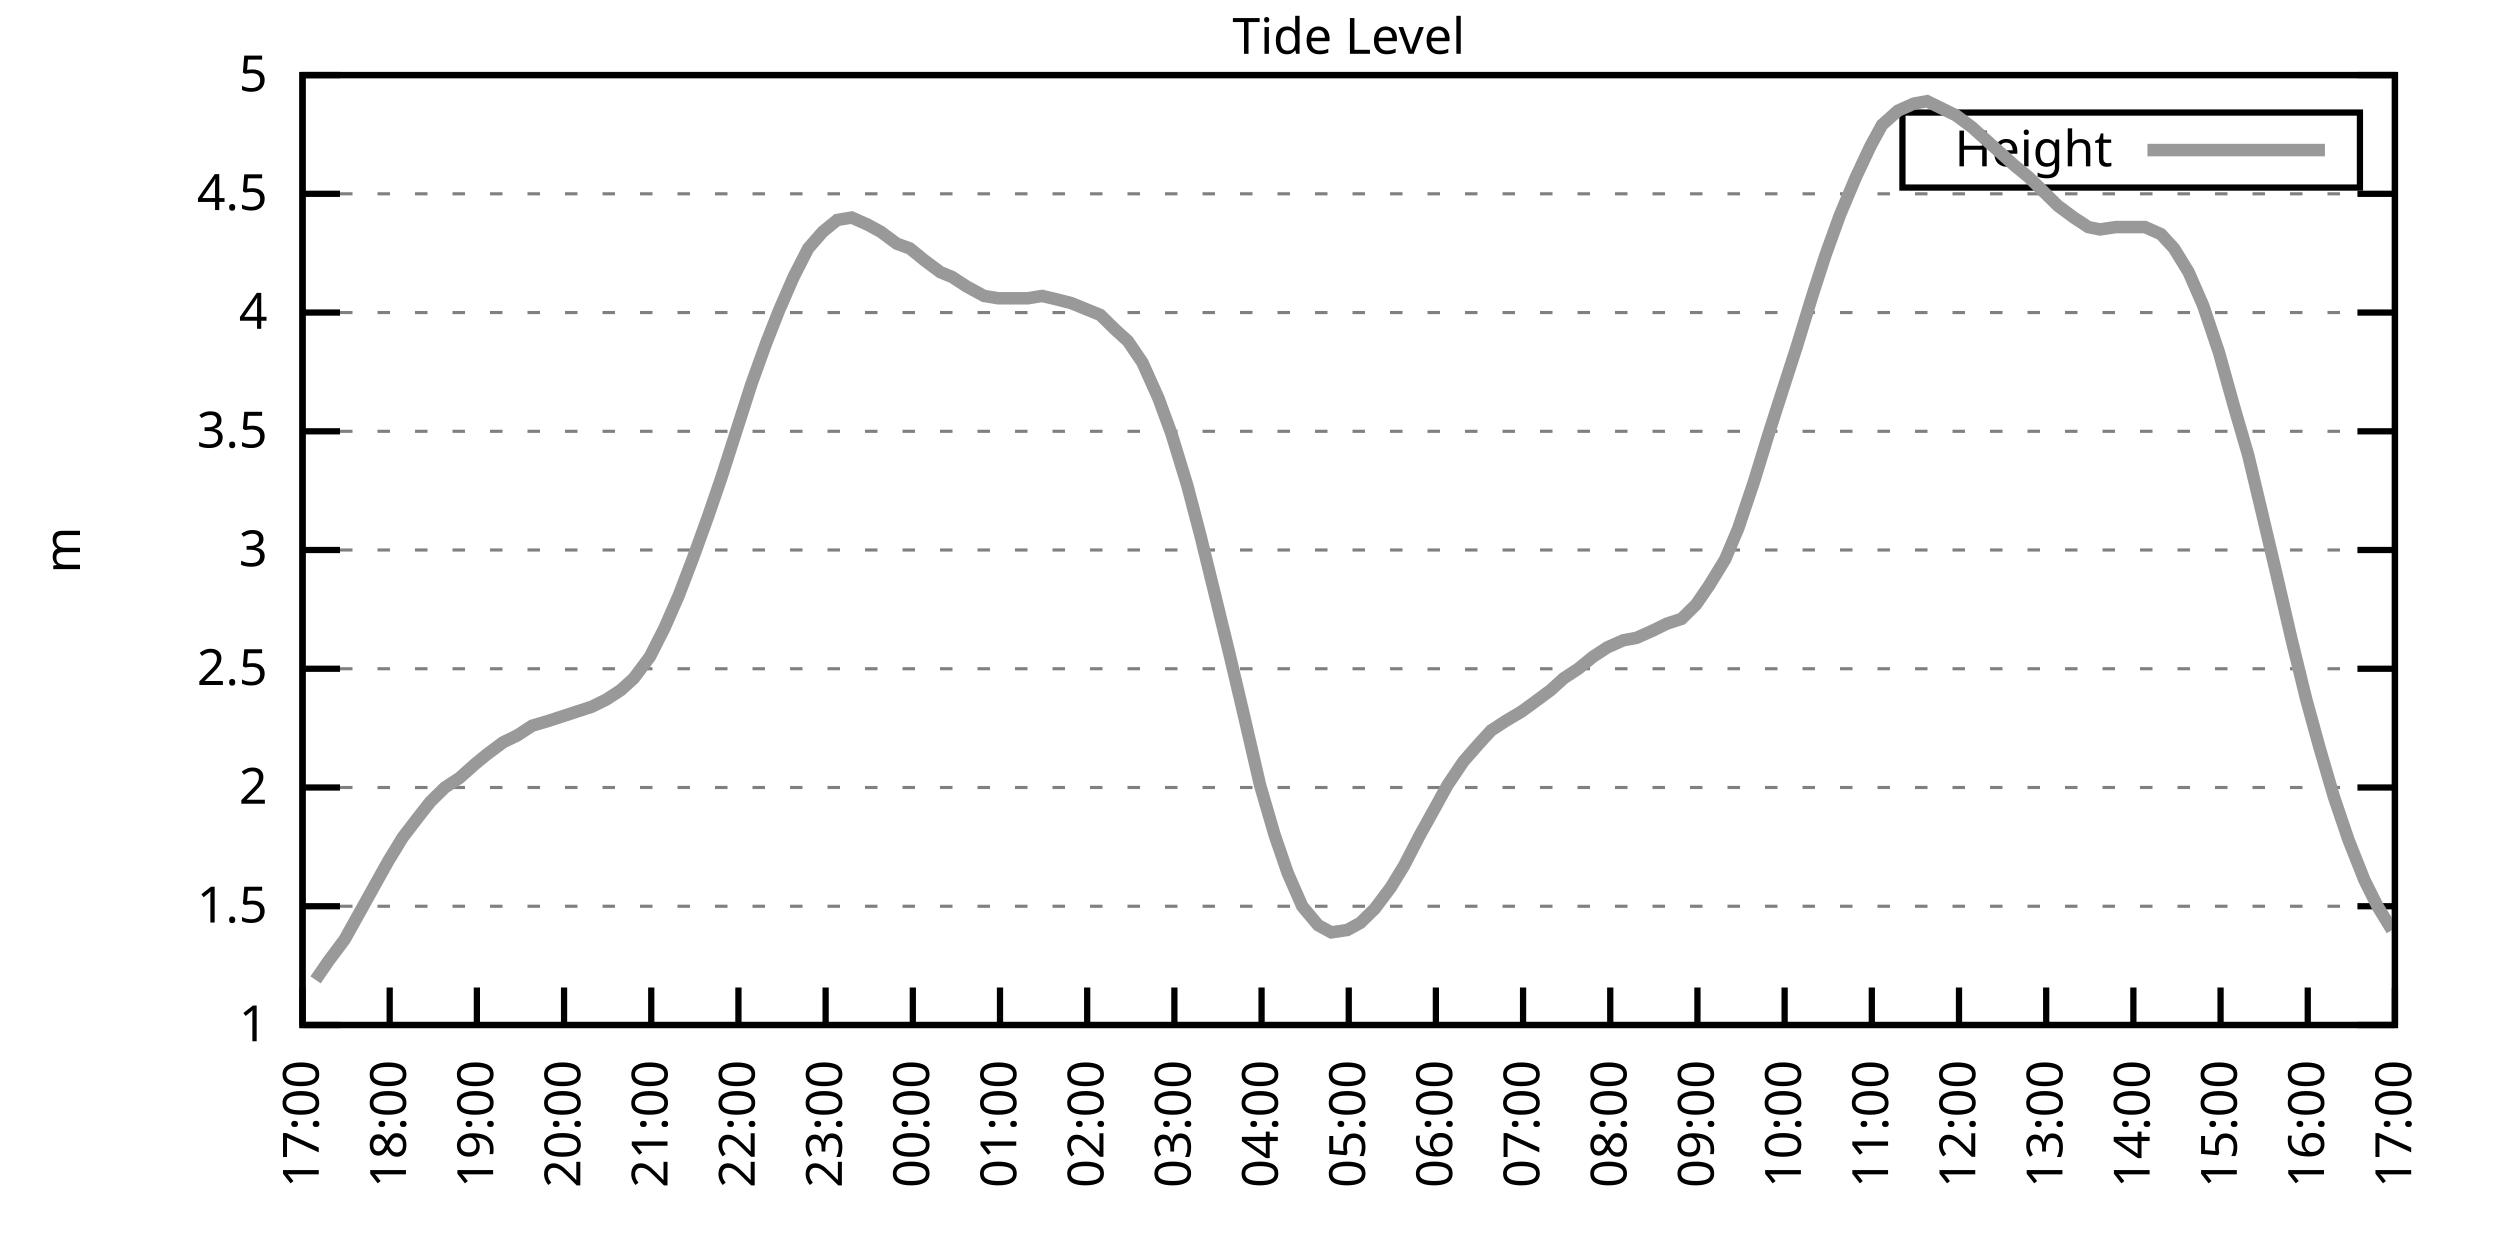
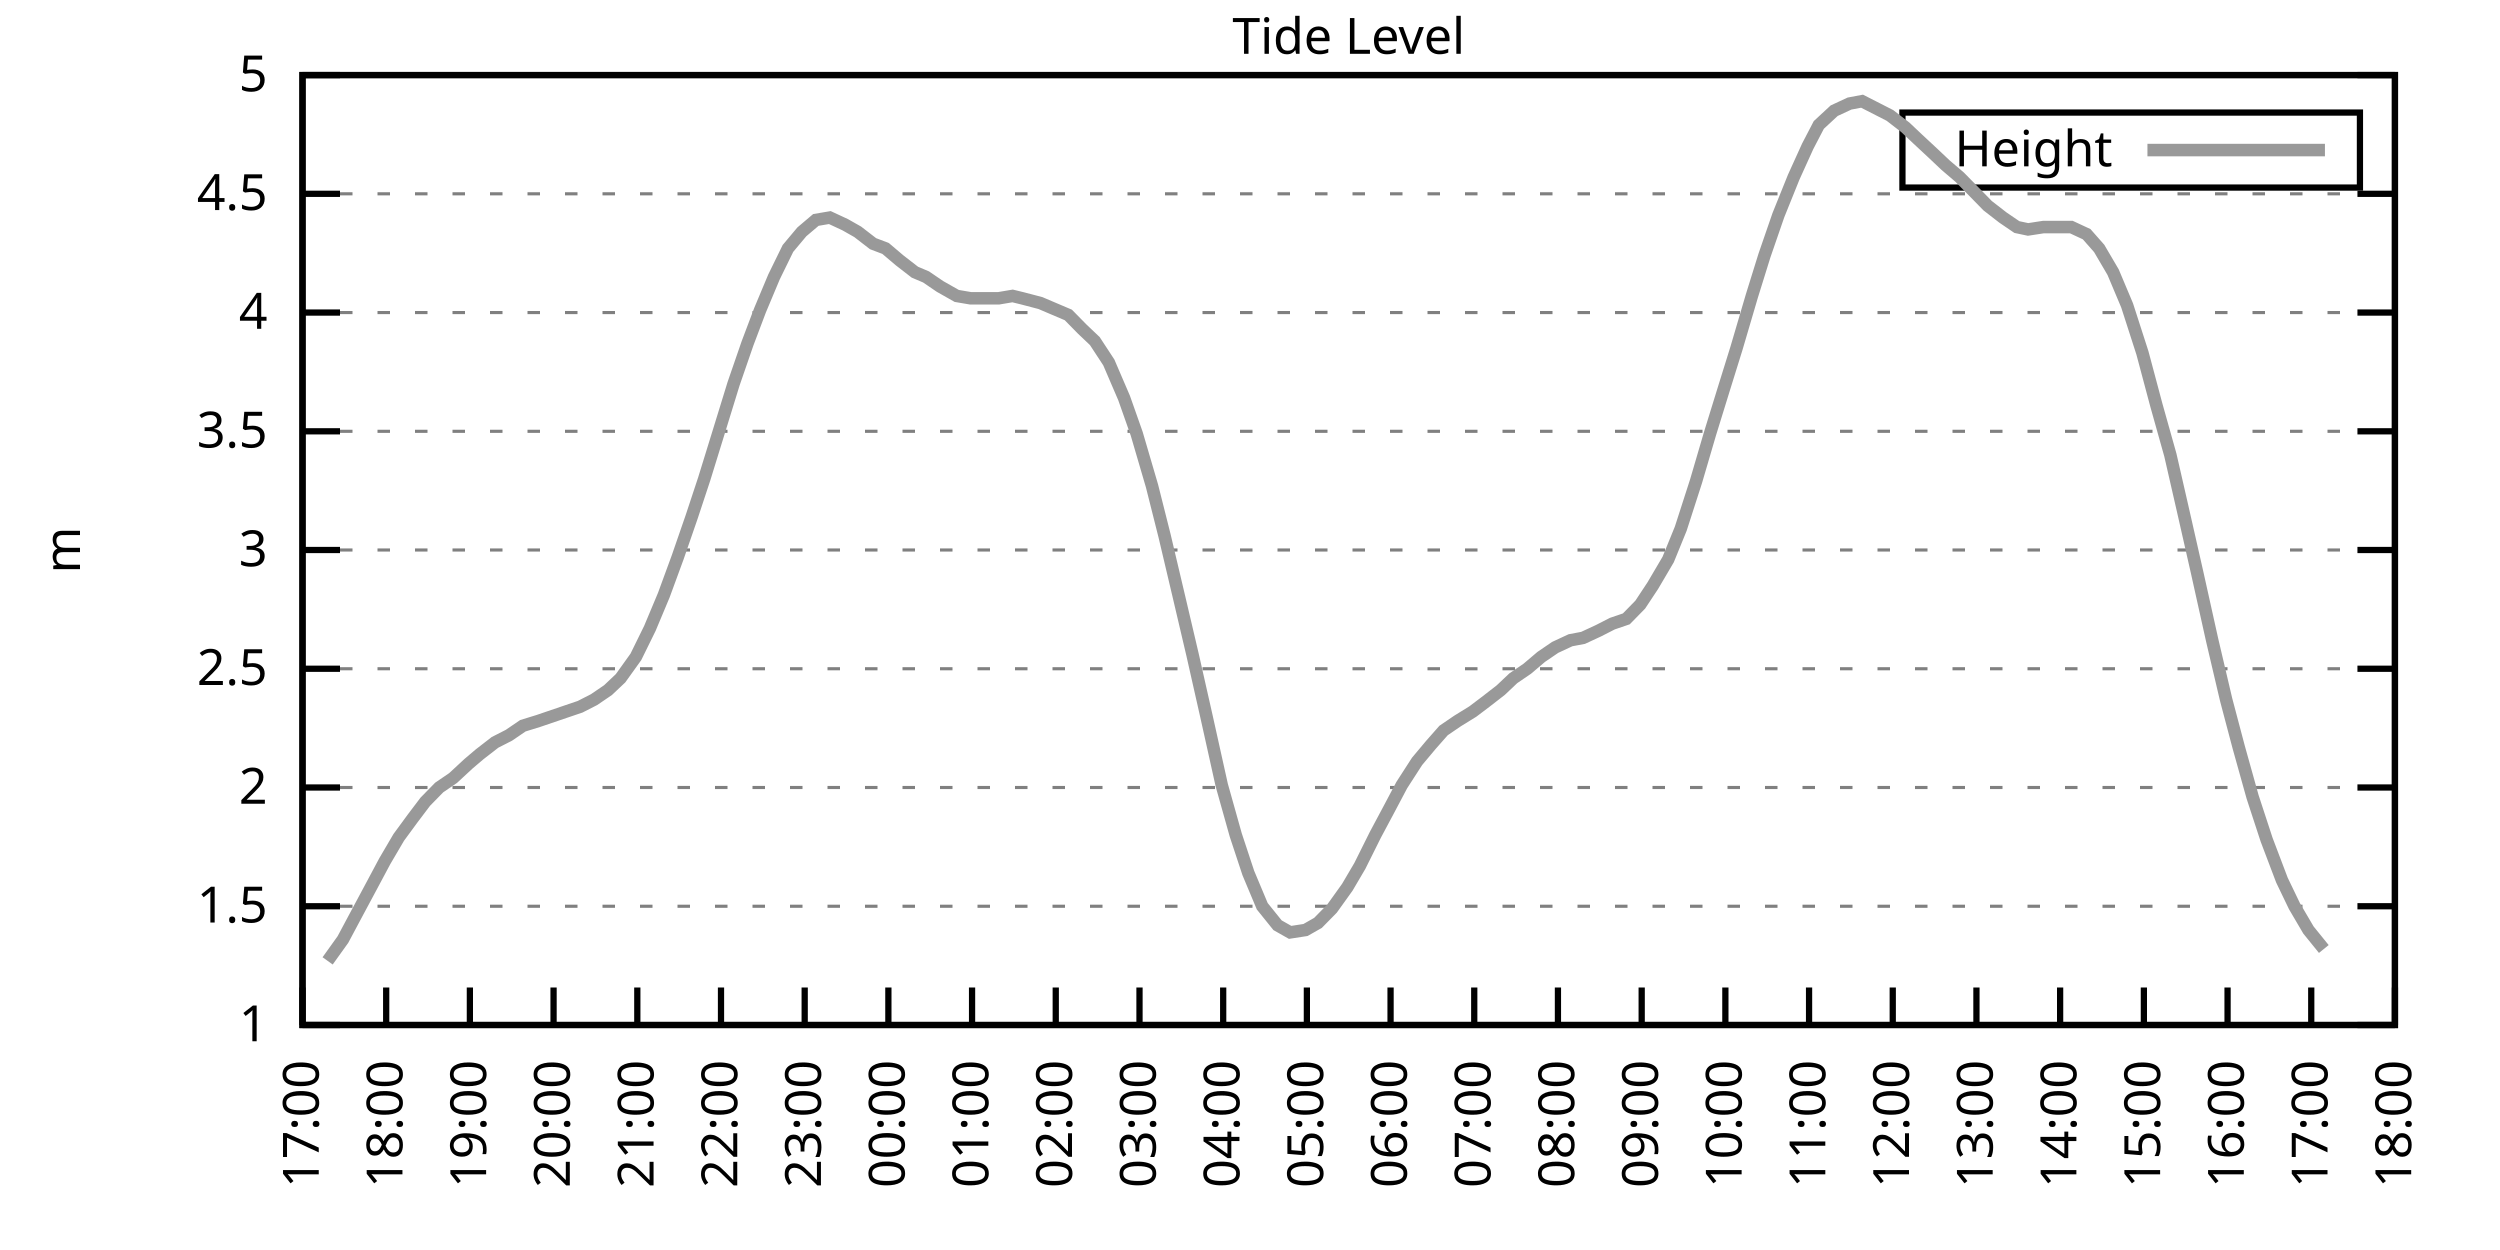
<svg xmlns="http://www.w3.org/2000/svg" xmlns:xlink="http://www.w3.org/1999/xlink" width="400" height="200" viewBox="0 0 400 200">
  <g id="gnuplot_canvas">
    <rect x="0" y="0" width="400" height="200" fill="none" />
    <defs>
      <circle id="gpDot" r="0.5" stroke-width="0.5" stroke="currentColor" />
      <path id="gpPt0" stroke-width="0.333" stroke="currentColor" d="M-1,0 h2 M0,-1 v2" />
      <path id="gpPt1" stroke-width="0.333" stroke="currentColor" d="M-1,-1 L1,1 M1,-1 L-1,1" />
      <path id="gpPt2" stroke-width="0.333" stroke="currentColor" d="M-1,0 L1,0 M0,-1 L0,1 M-1,-1 L1,1 M-1,1 L1,-1" />
      <rect id="gpPt3" stroke-width="0.333" stroke="currentColor" x="-1" y="-1" width="2" height="2" />
      <rect id="gpPt4" stroke-width="0.333" stroke="currentColor" fill="currentColor" x="-1" y="-1" width="2" height="2" />
      <circle id="gpPt5" stroke-width="0.333" stroke="currentColor" cx="0" cy="0" r="1" />
      <use xlink:href="#gpPt5" id="gpPt6" fill="currentColor" stroke="none" />
      <path id="gpPt7" stroke-width="0.333" stroke="currentColor" d="M0,-1.33 L-1.33,0.67 L1.33,0.67 z" />
      <use xlink:href="#gpPt7" id="gpPt8" fill="currentColor" stroke="none" />
      <use xlink:href="#gpPt7" id="gpPt9" stroke="currentColor" transform="rotate(180)" />
      <use xlink:href="#gpPt9" id="gpPt10" fill="currentColor" stroke="none" />
      <use xlink:href="#gpPt3" id="gpPt11" stroke="currentColor" transform="rotate(45)" />
      <use xlink:href="#gpPt11" id="gpPt12" fill="currentColor" stroke="none" />
      <path id="gpPt13" stroke-width="0.333" stroke="currentColor" d="M0,1.330 L1.265,0.411 L0.782,-1.067 L-0.782,-1.076 L-1.265,0.411 z" />
      <use xlink:href="#gpPt13" id="gpPt14" fill="currentColor" stroke="none" />
      <filter id="textbox" filterUnits="objectBoundingBox" x="0" y="0" height="1" width="1">
        <feFlood flood-color="white" flood-opacity="1" result="bgnd" />
        <feComposite in="SourceGraphic" in2="bgnd" operator="atop" />
      </filter>
      <filter id="greybox" filterUnits="objectBoundingBox" x="0" y="0" height="1" width="1">
        <feFlood flood-color="lightgrey" flood-opacity="1" result="grey" />
        <feComposite in="SourceGraphic" in2="grey" operator="atop" />
      </filter>
    </defs>
    <g fill="none" color="white" stroke="currentColor" stroke-width="1.00" stroke-linecap="butt" stroke-linejoin="miter">
</g>
    <g fill="none" color="black" stroke="currentColor" stroke-width="1.00" stroke-linecap="butt" stroke-linejoin="miter">
      <g stroke="none" shape-rendering="crispEdges">
        <polygon fill="rgb(255, 255, 255)" points="48.40,164.00 383.18,164.00 383.18,12.02 48.40,12.02 " />
      </g>
    </g>
    <g fill="none" color="black" stroke="currentColor" stroke-width="1.00" stroke-linecap="butt" stroke-linejoin="miter">
</g>
    <g fill="none" color="black" stroke="black" stroke-width="0.50" stroke-linecap="butt" stroke-linejoin="miter">
</g>
    <g fill="none" color="gray" stroke="currentColor" stroke-width="0.50" stroke-linecap="butt" stroke-linejoin="miter">
      <path stroke="gray" stroke-dasharray="2,4" class="gridline" d="M48.40,164.00 L383.19,164.00  " />
    </g>
    <g fill="none" color="gray" stroke="gray" stroke-width="1.00" stroke-linecap="butt" stroke-linejoin="miter">
</g>
    <g fill="none" color="black" stroke="currentColor" stroke-width="1.00" stroke-linecap="butt" stroke-linejoin="miter">
      <path stroke="black" d="M48.40,164.00 L54.40,164.00 M383.19,164.00 L377.19,164.00  " />
      <g transform="translate(42.80,166.60)" stroke="none" fill="black" font-family="Sans" font-size="8.00" text-anchor="end">
        <text>
          <tspan font-family="Sans"> 1</tspan>
        </text>
      </g>
    </g>
    <g fill="none" color="black" stroke="currentColor" stroke-width="1.00" stroke-linecap="butt" stroke-linejoin="miter">
</g>
    <g fill="none" color="black" stroke="black" stroke-width="0.50" stroke-linecap="butt" stroke-linejoin="miter">
</g>
    <g fill="none" color="gray" stroke="currentColor" stroke-width="0.50" stroke-linecap="butt" stroke-linejoin="miter">
      <path stroke="gray" stroke-dasharray="2,4" class="gridline" d="M48.40,145.00 L383.19,145.00  " />
    </g>
    <g fill="none" color="gray" stroke="gray" stroke-width="1.00" stroke-linecap="butt" stroke-linejoin="miter">
</g>
    <g fill="none" color="black" stroke="currentColor" stroke-width="1.00" stroke-linecap="butt" stroke-linejoin="miter">
      <path stroke="black" d="M48.40,145.00 L54.40,145.00 M383.19,145.00 L377.19,145.00  " />
      <g transform="translate(42.80,147.60)" stroke="none" fill="black" font-family="Sans" font-size="8.00" text-anchor="end">
        <text>
          <tspan font-family="Sans"> 1.5</tspan>
        </text>
      </g>
    </g>
    <g fill="none" color="black" stroke="currentColor" stroke-width="1.00" stroke-linecap="butt" stroke-linejoin="miter">
</g>
    <g fill="none" color="black" stroke="black" stroke-width="0.50" stroke-linecap="butt" stroke-linejoin="miter">
</g>
    <g fill="none" color="gray" stroke="currentColor" stroke-width="0.50" stroke-linecap="butt" stroke-linejoin="miter">
      <path stroke="gray" stroke-dasharray="2,4" class="gridline" d="M48.40,126.00 L383.19,126.00  " />
    </g>
    <g fill="none" color="gray" stroke="gray" stroke-width="1.00" stroke-linecap="butt" stroke-linejoin="miter">
</g>
    <g fill="none" color="black" stroke="currentColor" stroke-width="1.00" stroke-linecap="butt" stroke-linejoin="miter">
      <path stroke="black" d="M48.40,126.00 L54.40,126.00 M383.19,126.00 L377.19,126.00  " />
      <g transform="translate(42.80,128.60)" stroke="none" fill="black" font-family="Sans" font-size="8.00" text-anchor="end">
        <text>
          <tspan font-family="Sans"> 2</tspan>
        </text>
      </g>
    </g>
    <g fill="none" color="black" stroke="currentColor" stroke-width="1.00" stroke-linecap="butt" stroke-linejoin="miter">
</g>
    <g fill="none" color="black" stroke="black" stroke-width="0.50" stroke-linecap="butt" stroke-linejoin="miter">
</g>
    <g fill="none" color="gray" stroke="currentColor" stroke-width="0.50" stroke-linecap="butt" stroke-linejoin="miter">
      <path stroke="gray" stroke-dasharray="2,4" class="gridline" d="M48.40,107.00 L383.19,107.00  " />
    </g>
    <g fill="none" color="gray" stroke="gray" stroke-width="1.00" stroke-linecap="butt" stroke-linejoin="miter">
</g>
    <g fill="none" color="black" stroke="currentColor" stroke-width="1.00" stroke-linecap="butt" stroke-linejoin="miter">
      <path stroke="black" d="M48.40,107.00 L54.40,107.00 M383.19,107.00 L377.19,107.00  " />
      <g transform="translate(42.80,109.60)" stroke="none" fill="black" font-family="Sans" font-size="8.00" text-anchor="end">
        <text>
          <tspan font-family="Sans"> 2.5</tspan>
        </text>
      </g>
    </g>
    <g fill="none" color="black" stroke="currentColor" stroke-width="1.00" stroke-linecap="butt" stroke-linejoin="miter">
</g>
    <g fill="none" color="black" stroke="black" stroke-width="0.50" stroke-linecap="butt" stroke-linejoin="miter">
</g>
    <g fill="none" color="gray" stroke="currentColor" stroke-width="0.50" stroke-linecap="butt" stroke-linejoin="miter">
      <path stroke="gray" stroke-dasharray="2,4" class="gridline" d="M48.40,88.00 L383.19,88.00  " />
    </g>
    <g fill="none" color="gray" stroke="gray" stroke-width="1.00" stroke-linecap="butt" stroke-linejoin="miter">
</g>
    <g fill="none" color="black" stroke="currentColor" stroke-width="1.00" stroke-linecap="butt" stroke-linejoin="miter">
      <path stroke="black" d="M48.40,88.00 L54.40,88.00 M383.19,88.00 L377.19,88.00  " />
      <g transform="translate(42.80,90.60)" stroke="none" fill="black" font-family="Sans" font-size="8.00" text-anchor="end">
        <text>
          <tspan font-family="Sans"> 3</tspan>
        </text>
      </g>
    </g>
    <g fill="none" color="black" stroke="currentColor" stroke-width="1.00" stroke-linecap="butt" stroke-linejoin="miter">
</g>
    <g fill="none" color="black" stroke="black" stroke-width="0.50" stroke-linecap="butt" stroke-linejoin="miter">
</g>
    <g fill="none" color="gray" stroke="currentColor" stroke-width="0.50" stroke-linecap="butt" stroke-linejoin="miter">
      <path stroke="gray" stroke-dasharray="2,4" class="gridline" d="M48.40,69.01 L383.19,69.01  " />
    </g>
    <g fill="none" color="gray" stroke="gray" stroke-width="1.00" stroke-linecap="butt" stroke-linejoin="miter">
</g>
    <g fill="none" color="black" stroke="currentColor" stroke-width="1.00" stroke-linecap="butt" stroke-linejoin="miter">
      <path stroke="black" d="M48.40,69.01 L54.40,69.01 M383.19,69.01 L377.19,69.01  " />
      <g transform="translate(42.80,71.61)" stroke="none" fill="black" font-family="Sans" font-size="8.00" text-anchor="end">
        <text>
          <tspan font-family="Sans"> 3.5</tspan>
        </text>
      </g>
    </g>
    <g fill="none" color="black" stroke="currentColor" stroke-width="1.00" stroke-linecap="butt" stroke-linejoin="miter">
</g>
    <g fill="none" color="black" stroke="black" stroke-width="0.50" stroke-linecap="butt" stroke-linejoin="miter">
</g>
    <g fill="none" color="gray" stroke="currentColor" stroke-width="0.50" stroke-linecap="butt" stroke-linejoin="miter">
      <path stroke="gray" stroke-dasharray="2,4" class="gridline" d="M48.40,50.01 L383.19,50.01  " />
    </g>
    <g fill="none" color="gray" stroke="gray" stroke-width="1.00" stroke-linecap="butt" stroke-linejoin="miter">
</g>
    <g fill="none" color="black" stroke="currentColor" stroke-width="1.00" stroke-linecap="butt" stroke-linejoin="miter">
      <path stroke="black" d="M48.40,50.01 L54.40,50.01 M383.19,50.01 L377.19,50.01  " />
      <g transform="translate(42.80,52.61)" stroke="none" fill="black" font-family="Sans" font-size="8.00" text-anchor="end">
        <text>
          <tspan font-family="Sans"> 4</tspan>
        </text>
      </g>
    </g>
    <g fill="none" color="black" stroke="currentColor" stroke-width="1.00" stroke-linecap="butt" stroke-linejoin="miter">
</g>
    <g fill="none" color="black" stroke="black" stroke-width="0.50" stroke-linecap="butt" stroke-linejoin="miter">
</g>
    <g fill="none" color="gray" stroke="currentColor" stroke-width="0.50" stroke-linecap="butt" stroke-linejoin="miter">
      <path stroke="gray" stroke-dasharray="2,4" class="gridline" d="M48.40,31.01 L383.19,31.01  " />
    </g>
    <g fill="none" color="gray" stroke="gray" stroke-width="1.00" stroke-linecap="butt" stroke-linejoin="miter">
</g>
    <g fill="none" color="black" stroke="currentColor" stroke-width="1.00" stroke-linecap="butt" stroke-linejoin="miter">
      <path stroke="black" d="M48.40,31.01 L54.40,31.01 M383.19,31.01 L377.19,31.01  " />
      <g transform="translate(42.80,33.61)" stroke="none" fill="black" font-family="Sans" font-size="8.00" text-anchor="end">
        <text>
          <tspan font-family="Sans"> 4.5</tspan>
        </text>
      </g>
    </g>
    <g fill="none" color="black" stroke="currentColor" stroke-width="1.00" stroke-linecap="butt" stroke-linejoin="miter">
</g>
    <g fill="none" color="black" stroke="black" stroke-width="0.50" stroke-linecap="butt" stroke-linejoin="miter">
</g>
    <g fill="none" color="gray" stroke="currentColor" stroke-width="0.50" stroke-linecap="butt" stroke-linejoin="miter">
      <path stroke="gray" stroke-dasharray="2,4" class="gridline" d="M48.40,12.01 L383.19,12.01  " />
    </g>
    <g fill="none" color="gray" stroke="gray" stroke-width="1.00" stroke-linecap="butt" stroke-linejoin="miter">
</g>
    <g fill="none" color="black" stroke="currentColor" stroke-width="1.00" stroke-linecap="butt" stroke-linejoin="miter">
      <path stroke="black" d="M48.40,12.01 L54.40,12.01 M383.19,12.01 L377.19,12.01  " />
      <g transform="translate(42.80,14.61)" stroke="none" fill="black" font-family="Sans" font-size="8.00" text-anchor="end">
        <text>
          <tspan font-family="Sans"> 5</tspan>
        </text>
      </g>
    </g>
    <g fill="none" color="black" stroke="currentColor" stroke-width="1.00" stroke-linecap="butt" stroke-linejoin="miter">
      <path stroke="black" d="M48.40,164.00 L48.40,158.00  " />
      <g transform="translate(51.00,169.60) rotate(270.00)" stroke="none" fill="black" font-family="Sans" font-size="8.00" text-anchor="end">
        <text>
          <tspan font-family="Sans">17:00</tspan>
        </text>
      </g>
    </g>
    <g fill="none" color="black" stroke="currentColor" stroke-width="1.00" stroke-linecap="butt" stroke-linejoin="miter">
-       <path stroke="black" d="M62.35,164.00 L62.35,158.00  " />
-       <g transform="translate(64.95,169.60) rotate(270.00)" stroke="none" fill="black" font-family="Sans" font-size="8.00" text-anchor="end">
+       <path stroke="black" d="M61.79,164.00 L61.79,158.00  " />
+       <g transform="translate(64.39,169.60) rotate(270.00)" stroke="none" fill="black" font-family="Sans" font-size="8.00" text-anchor="end">
        <text>
          <tspan font-family="Sans">18:00</tspan>
        </text>
      </g>
    </g>
    <g fill="none" color="black" stroke="currentColor" stroke-width="1.00" stroke-linecap="butt" stroke-linejoin="miter">
-       <path stroke="black" d="M76.30,164.00 L76.30,158.00  " />
-       <g transform="translate(78.90,169.60) rotate(270.00)" stroke="none" fill="black" font-family="Sans" font-size="8.00" text-anchor="end">
+       <path stroke="black" d="M75.18,164.00 L75.18,158.00  " />
+       <g transform="translate(77.78,169.60) rotate(270.00)" stroke="none" fill="black" font-family="Sans" font-size="8.00" text-anchor="end">
        <text>
          <tspan font-family="Sans">19:00</tspan>
        </text>
      </g>
    </g>
    <g fill="none" color="black" stroke="currentColor" stroke-width="1.00" stroke-linecap="butt" stroke-linejoin="miter">
-       <path stroke="black" d="M90.25,164.00 L90.25,158.00  " />
-       <g transform="translate(92.85,169.60) rotate(270.00)" stroke="none" fill="black" font-family="Sans" font-size="8.00" text-anchor="end">
+       <path stroke="black" d="M88.57,164.00 L88.57,158.00  " />
+       <g transform="translate(91.17,169.60) rotate(270.00)" stroke="none" fill="black" font-family="Sans" font-size="8.00" text-anchor="end">
        <text>
          <tspan font-family="Sans">20:00</tspan>
        </text>
      </g>
    </g>
    <g fill="none" color="black" stroke="currentColor" stroke-width="1.00" stroke-linecap="butt" stroke-linejoin="miter">
-       <path stroke="black" d="M104.20,164.00 L104.20,158.00  " />
-       <g transform="translate(106.80,169.60) rotate(270.00)" stroke="none" fill="black" font-family="Sans" font-size="8.00" text-anchor="end">
+       <path stroke="black" d="M101.97,164.00 L101.97,158.00  " />
+       <g transform="translate(104.57,169.60) rotate(270.00)" stroke="none" fill="black" font-family="Sans" font-size="8.00" text-anchor="end">
        <text>
          <tspan font-family="Sans">21:00</tspan>
        </text>
      </g>
    </g>
    <g fill="none" color="black" stroke="currentColor" stroke-width="1.00" stroke-linecap="butt" stroke-linejoin="miter">
-       <path stroke="black" d="M118.15,164.00 L118.15,158.00  " />
-       <g transform="translate(120.75,169.60) rotate(270.00)" stroke="none" fill="black" font-family="Sans" font-size="8.00" text-anchor="end">
+       <path stroke="black" d="M115.36,164.00 L115.36,158.00  " />
+       <g transform="translate(117.96,169.60) rotate(270.00)" stroke="none" fill="black" font-family="Sans" font-size="8.00" text-anchor="end">
        <text>
          <tspan font-family="Sans">22:00</tspan>
        </text>
      </g>
    </g>
    <g fill="none" color="black" stroke="currentColor" stroke-width="1.00" stroke-linecap="butt" stroke-linejoin="miter">
-       <path stroke="black" d="M132.10,164.00 L132.10,158.00  " />
-       <g transform="translate(134.70,169.60) rotate(270.00)" stroke="none" fill="black" font-family="Sans" font-size="8.00" text-anchor="end">
+       <path stroke="black" d="M128.75,164.00 L128.75,158.00  " />
+       <g transform="translate(131.35,169.60) rotate(270.00)" stroke="none" fill="black" font-family="Sans" font-size="8.00" text-anchor="end">
        <text>
          <tspan font-family="Sans">23:00</tspan>
        </text>
      </g>
    </g>
    <g fill="none" color="black" stroke="currentColor" stroke-width="1.00" stroke-linecap="butt" stroke-linejoin="miter">
-       <path stroke="black" d="M146.05,164.00 L146.05,158.00  " />
-       <g transform="translate(148.65,169.60) rotate(270.00)" stroke="none" fill="black" font-family="Sans" font-size="8.00" text-anchor="end">
+       <path stroke="black" d="M142.14,164.00 L142.14,158.00  " />
+       <g transform="translate(144.74,169.60) rotate(270.00)" stroke="none" fill="black" font-family="Sans" font-size="8.00" text-anchor="end">
        <text>
          <tspan font-family="Sans">00:00</tspan>
        </text>
      </g>
    </g>
    <g fill="none" color="black" stroke="currentColor" stroke-width="1.00" stroke-linecap="butt" stroke-linejoin="miter">
-       <path stroke="black" d="M160.00,164.00 L160.00,158.00  " />
-       <g transform="translate(162.60,169.60) rotate(270.00)" stroke="none" fill="black" font-family="Sans" font-size="8.00" text-anchor="end">
+       <path stroke="black" d="M155.53,164.00 L155.53,158.00  " />
+       <g transform="translate(158.13,169.60) rotate(270.00)" stroke="none" fill="black" font-family="Sans" font-size="8.00" text-anchor="end">
        <text>
          <tspan font-family="Sans">01:00</tspan>
        </text>
      </g>
    </g>
    <g fill="none" color="black" stroke="currentColor" stroke-width="1.00" stroke-linecap="butt" stroke-linejoin="miter">
-       <path stroke="black" d="M173.95,164.00 L173.95,158.00  " />
-       <g transform="translate(176.55,169.60) rotate(270.00)" stroke="none" fill="black" font-family="Sans" font-size="8.00" text-anchor="end">
+       <path stroke="black" d="M168.92,164.00 L168.92,158.00  " />
+       <g transform="translate(171.52,169.60) rotate(270.00)" stroke="none" fill="black" font-family="Sans" font-size="8.00" text-anchor="end">
        <text>
          <tspan font-family="Sans">02:00</tspan>
        </text>
      </g>
    </g>
    <g fill="none" color="black" stroke="currentColor" stroke-width="1.00" stroke-linecap="butt" stroke-linejoin="miter">
-       <path stroke="black" d="M187.90,164.00 L187.90,158.00  " />
-       <g transform="translate(190.50,169.60) rotate(270.00)" stroke="none" fill="black" font-family="Sans" font-size="8.00" text-anchor="end">
+       <path stroke="black" d="M182.32,164.00 L182.32,158.00  " />
+       <g transform="translate(184.92,169.60) rotate(270.00)" stroke="none" fill="black" font-family="Sans" font-size="8.00" text-anchor="end">
        <text>
          <tspan font-family="Sans">03:00</tspan>
        </text>
      </g>
    </g>
    <g fill="none" color="black" stroke="currentColor" stroke-width="1.00" stroke-linecap="butt" stroke-linejoin="miter">
-       <path stroke="black" d="M201.85,164.00 L201.85,158.00  " />
-       <g transform="translate(204.45,169.60) rotate(270.00)" stroke="none" fill="black" font-family="Sans" font-size="8.00" text-anchor="end">
+       <path stroke="black" d="M195.71,164.00 L195.71,158.00  " />
+       <g transform="translate(198.31,169.60) rotate(270.00)" stroke="none" fill="black" font-family="Sans" font-size="8.00" text-anchor="end">
        <text>
          <tspan font-family="Sans">04:00</tspan>
        </text>
      </g>
    </g>
    <g fill="none" color="black" stroke="currentColor" stroke-width="1.00" stroke-linecap="butt" stroke-linejoin="miter">
-       <path stroke="black" d="M215.80,164.00 L215.80,158.00  " />
-       <g transform="translate(218.40,169.60) rotate(270.00)" stroke="none" fill="black" font-family="Sans" font-size="8.00" text-anchor="end">
+       <path stroke="black" d="M209.10,164.00 L209.10,158.00  " />
+       <g transform="translate(211.70,169.60) rotate(270.00)" stroke="none" fill="black" font-family="Sans" font-size="8.00" text-anchor="end">
        <text>
          <tspan font-family="Sans">05:00</tspan>
        </text>
      </g>
    </g>
    <g fill="none" color="black" stroke="currentColor" stroke-width="1.00" stroke-linecap="butt" stroke-linejoin="miter">
-       <path stroke="black" d="M229.74,164.00 L229.74,158.00  " />
-       <g transform="translate(232.34,169.60) rotate(270.00)" stroke="none" fill="black" font-family="Sans" font-size="8.00" text-anchor="end">
+       <path stroke="black" d="M222.49,164.00 L222.49,158.00  " />
+       <g transform="translate(225.09,169.60) rotate(270.00)" stroke="none" fill="black" font-family="Sans" font-size="8.00" text-anchor="end">
        <text>
          <tspan font-family="Sans">06:00</tspan>
        </text>
      </g>
    </g>
    <g fill="none" color="black" stroke="currentColor" stroke-width="1.00" stroke-linecap="butt" stroke-linejoin="miter">
-       <path stroke="black" d="M243.69,164.00 L243.69,158.00  " />
-       <g transform="translate(246.29,169.60) rotate(270.00)" stroke="none" fill="black" font-family="Sans" font-size="8.00" text-anchor="end">
+       <path stroke="black" d="M235.88,164.00 L235.88,158.00  " />
+       <g transform="translate(238.48,169.60) rotate(270.00)" stroke="none" fill="black" font-family="Sans" font-size="8.00" text-anchor="end">
        <text>
          <tspan font-family="Sans">07:00</tspan>
        </text>
      </g>
    </g>
    <g fill="none" color="black" stroke="currentColor" stroke-width="1.00" stroke-linecap="butt" stroke-linejoin="miter">
-       <path stroke="black" d="M257.64,164.00 L257.64,158.00  " />
-       <g transform="translate(260.24,169.60) rotate(270.00)" stroke="none" fill="black" font-family="Sans" font-size="8.00" text-anchor="end">
+       <path stroke="black" d="M249.27,164.00 L249.27,158.00  " />
+       <g transform="translate(251.87,169.60) rotate(270.00)" stroke="none" fill="black" font-family="Sans" font-size="8.00" text-anchor="end">
        <text>
          <tspan font-family="Sans">08:00</tspan>
        </text>
      </g>
    </g>
    <g fill="none" color="black" stroke="currentColor" stroke-width="1.00" stroke-linecap="butt" stroke-linejoin="miter">
-       <path stroke="black" d="M271.59,164.00 L271.59,158.00  " />
-       <g transform="translate(274.19,169.60) rotate(270.00)" stroke="none" fill="black" font-family="Sans" font-size="8.00" text-anchor="end">
+       <path stroke="black" d="M262.67,164.00 L262.67,158.00  " />
+       <g transform="translate(265.27,169.60) rotate(270.00)" stroke="none" fill="black" font-family="Sans" font-size="8.00" text-anchor="end">
        <text>
          <tspan font-family="Sans">09:00</tspan>
        </text>
      </g>
    </g>
    <g fill="none" color="black" stroke="currentColor" stroke-width="1.00" stroke-linecap="butt" stroke-linejoin="miter">
-       <path stroke="black" d="M285.54,164.00 L285.54,158.00  " />
-       <g transform="translate(288.14,169.60) rotate(270.00)" stroke="none" fill="black" font-family="Sans" font-size="8.00" text-anchor="end">
+       <path stroke="black" d="M276.06,164.00 L276.06,158.00  " />
+       <g transform="translate(278.66,169.60) rotate(270.00)" stroke="none" fill="black" font-family="Sans" font-size="8.00" text-anchor="end">
        <text>
          <tspan font-family="Sans">10:00</tspan>
        </text>
      </g>
    </g>
    <g fill="none" color="black" stroke="currentColor" stroke-width="1.00" stroke-linecap="butt" stroke-linejoin="miter">
-       <path stroke="black" d="M299.49,164.00 L299.49,158.00  " />
-       <g transform="translate(302.09,169.60) rotate(270.00)" stroke="none" fill="black" font-family="Sans" font-size="8.00" text-anchor="end">
+       <path stroke="black" d="M289.45,164.00 L289.45,158.00  " />
+       <g transform="translate(292.05,169.60) rotate(270.00)" stroke="none" fill="black" font-family="Sans" font-size="8.00" text-anchor="end">
        <text>
          <tspan font-family="Sans">11:00</tspan>
        </text>
      </g>
    </g>
    <g fill="none" color="black" stroke="currentColor" stroke-width="1.00" stroke-linecap="butt" stroke-linejoin="miter">
-       <path stroke="black" d="M313.44,164.00 L313.44,158.00  " />
-       <g transform="translate(316.04,169.60) rotate(270.00)" stroke="none" fill="black" font-family="Sans" font-size="8.00" text-anchor="end">
+       <path stroke="black" d="M302.84,164.00 L302.84,158.00  " />
+       <g transform="translate(305.44,169.60) rotate(270.00)" stroke="none" fill="black" font-family="Sans" font-size="8.00" text-anchor="end">
        <text>
          <tspan font-family="Sans">12:00</tspan>
        </text>
      </g>
    </g>
    <g fill="none" color="black" stroke="currentColor" stroke-width="1.00" stroke-linecap="butt" stroke-linejoin="miter">
-       <path stroke="black" d="M327.39,164.00 L327.39,158.00  " />
-       <g transform="translate(329.99,169.60) rotate(270.00)" stroke="none" fill="black" font-family="Sans" font-size="8.00" text-anchor="end">
+       <path stroke="black" d="M316.23,164.00 L316.23,158.00  " />
+       <g transform="translate(318.83,169.60) rotate(270.00)" stroke="none" fill="black" font-family="Sans" font-size="8.00" text-anchor="end">
        <text>
          <tspan font-family="Sans">13:00</tspan>
        </text>
      </g>
    </g>
    <g fill="none" color="black" stroke="currentColor" stroke-width="1.00" stroke-linecap="butt" stroke-linejoin="miter">
-       <path stroke="black" d="M341.34,164.00 L341.34,158.00  " />
-       <g transform="translate(343.94,169.60) rotate(270.00)" stroke="none" fill="black" font-family="Sans" font-size="8.00" text-anchor="end">
+       <path stroke="black" d="M329.62,164.00 L329.62,158.00  " />
+       <g transform="translate(332.22,169.60) rotate(270.00)" stroke="none" fill="black" font-family="Sans" font-size="8.00" text-anchor="end">
        <text>
          <tspan font-family="Sans">14:00</tspan>
        </text>
      </g>
    </g>
    <g fill="none" color="black" stroke="currentColor" stroke-width="1.00" stroke-linecap="butt" stroke-linejoin="miter">
-       <path stroke="black" d="M355.29,164.00 L355.29,158.00  " />
-       <g transform="translate(357.89,169.60) rotate(270.00)" stroke="none" fill="black" font-family="Sans" font-size="8.00" text-anchor="end">
+       <path stroke="black" d="M343.02,164.00 L343.02,158.00  " />
+       <g transform="translate(345.62,169.60) rotate(270.00)" stroke="none" fill="black" font-family="Sans" font-size="8.00" text-anchor="end">
        <text>
          <tspan font-family="Sans">15:00</tspan>
        </text>
      </g>
    </g>
    <g fill="none" color="black" stroke="currentColor" stroke-width="1.00" stroke-linecap="butt" stroke-linejoin="miter">
-       <path stroke="black" d="M369.24,164.00 L369.24,158.00  " />
-       <g transform="translate(371.84,169.60) rotate(270.00)" stroke="none" fill="black" font-family="Sans" font-size="8.00" text-anchor="end">
+       <path stroke="black" d="M356.41,164.00 L356.41,158.00  " />
+       <g transform="translate(359.01,169.60) rotate(270.00)" stroke="none" fill="black" font-family="Sans" font-size="8.00" text-anchor="end">
        <text>
          <tspan font-family="Sans">16:00</tspan>
+         </text>
+       </g>
+     </g>
+     <g fill="none" color="black" stroke="currentColor" stroke-width="1.00" stroke-linecap="butt" stroke-linejoin="miter">
+       <path stroke="black" d="M369.80,164.00 L369.80,158.00  " />
+       <g transform="translate(372.40,169.60) rotate(270.00)" stroke="none" fill="black" font-family="Sans" font-size="8.00" text-anchor="end">
+         <text>
+           <tspan font-family="Sans">17:00</tspan>
        </text>
      </g>
    </g>
    <g fill="none" color="black" stroke="currentColor" stroke-width="1.00" stroke-linecap="butt" stroke-linejoin="miter">
      <path stroke="black" d="M383.19,164.00 L383.19,158.00  " />
      <g transform="translate(385.79,169.60) rotate(270.00)" stroke="none" fill="black" font-family="Sans" font-size="8.00" text-anchor="end">
        <text>
-           <tspan font-family="Sans">17:00</tspan>
+           <tspan font-family="Sans">18:00</tspan>
        </text>
      </g>
    </g>
    <g fill="none" color="black" stroke="currentColor" stroke-width="1.00" stroke-linecap="butt" stroke-linejoin="miter">
</g>
    <g fill="none" color="black" stroke="currentColor" stroke-width="1.00" stroke-linecap="butt" stroke-linejoin="miter">
      <path stroke="black" d="M48.40,12.01 L48.40,164.00 L383.19,164.00 L383.19,12.01 L48.40,12.01 Z  " />
    </g>
    <g fill="none" color="black" stroke="currentColor" stroke-width="1.00" stroke-linecap="butt" stroke-linejoin="miter">
</g>
    <g fill="none" color="black" stroke="currentColor" stroke-width="1.00" stroke-linecap="butt" stroke-linejoin="miter">
      <path stroke="black" d="M304.39,30.01 L304.39,18.01 L377.59,18.01 L377.59,30.01 L304.39,30.01 Z  " />
    </g>
    <g id="Tide_level_plot_1">
      <g fill="none" color="white" stroke="black" stroke-width="2.00" stroke-linecap="butt" stroke-linejoin="miter">
</g>
      <g fill="none" color="black" stroke="currentColor" stroke-width="2.00" stroke-linecap="butt" stroke-linejoin="miter">
        <g transform="translate(337.99,26.61)" stroke="none" fill="black" font-family="Sans" font-size="8.00" text-anchor="end">
          <text>
            <tspan font-family="Sans">Height</tspan>
          </text>
        </g>
      </g>
      <g fill="none" color="black" stroke="currentColor" stroke-width="2.00" stroke-linecap="butt" stroke-linejoin="miter">
-         <path stroke="rgb(153, 153, 153)" d="M343.59,24.01 L371.99,24.01 M50.49,156.78 L52.58,153.74 L55.14,150.32 L57.47,146.14 L59.79,141.96 L62.12,137.78   L64.44,133.98 L66.77,130.94 L68.86,128.28 L71.18,126.00 L73.51,124.48 L76.07,122.20 L77.93,120.68 L80.48,118.78   L82.81,117.64 L85.13,116.12 L87.69,115.36 L90.02,114.60 L92.34,113.84 L94.67,113.08 L96.99,111.94 L99.32,110.42   L101.41,108.52 L103.97,105.10 L106.29,100.54 L108.62,95.22 L110.94,89.14 L113.27,82.69 L115.36,76.61 L117.68,69.39   L120.24,61.41 L122.57,54.95 L124.66,49.63 L126.98,44.31 L129.31,39.75 L131.63,37.09 L133.96,35.19 L136.28,34.81   L138.84,35.95 L140.93,37.09 L143.49,38.99 L145.58,39.75 L147.91,41.65 L150.46,43.55 L152.32,44.31 L154.65,45.83   L157.44,47.35 L159.76,47.73 L162.09,47.73 L164.41,47.73 L166.74,47.35 L168.37,47.73 L171.39,48.49 L173.25,49.25   L176.04,50.39 L178.36,52.67 L180.46,54.57 L182.78,57.99 L185.34,63.69 L187.43,69.39 L189.99,77.75 L192.08,85.73   L194.41,95.22 L196.73,104.72 L199.06,114.60 L201.61,125.62 L203.94,133.60 L206.03,139.68 L208.36,145.00 L210.91,148.04   L213.01,149.18 L215.56,148.80 L217.65,147.66 L219.98,145.38 L222.54,141.96 L224.63,138.54 L227.19,133.60 L229.51,129.42   L231.60,125.62 L234.16,121.82 L236.49,119.16 L238.58,116.88 L240.90,115.36 L243.46,113.84 L245.55,112.32 L248.11,110.42   L250.20,108.52 L252.53,107.00 L254.85,105.10 L257.18,103.58 L259.74,102.44 L261.83,102.06 L264.39,100.92 L266.71,99.78   L269.04,99.02 L271.36,96.74 L273.45,93.70 L276.01,89.52 L278.10,84.59 L280.66,76.99 L282.99,69.39 L285.31,62.17   L287.40,55.71 L289.96,47.35 L292.05,40.89 L294.38,34.43 L296.94,28.35 L299.26,23.41 L301.12,19.99 L303.68,17.71   L306.23,16.57 L308.33,16.19 L310.65,17.33 L312.98,18.47 L315.53,20.37 L317.63,22.27 L320.18,24.55 L322.28,26.45   L324.60,28.35 L326.93,30.63 L329.25,32.91 L331.81,34.81 L334.13,36.33 L335.99,36.71 L338.55,36.33 L341.11,36.33   L343.20,36.33 L345.76,37.47 L347.85,39.75 L350.18,43.55 L352.50,48.87 L355.06,56.47 L357.38,64.83 L359.71,72.81   L361.80,81.55 L364.13,91.42 L366.68,102.44 L369.01,111.94 L371.10,119.54 L373.43,127.52 L375.75,134.36 L378.31,140.82   L380.40,145.00 L382.73,148.80  " />
+         <path stroke="rgb(153, 153, 153)" d="M343.59,24.01 L371.99,24.01 M52.42,153.74 L54.87,150.32 L57.10,146.14 L59.34,141.96 L61.57,137.78 L63.80,133.98   L66.03,130.94 L68.04,128.28 L70.27,126.00 L72.50,124.48 L74.96,122.20 L76.75,120.68 L79.20,118.78 L81.43,117.64   L83.66,116.12 L86.12,115.36 L88.35,114.60 L90.58,113.84 L92.82,113.08 L95.05,111.94 L97.28,110.42 L99.29,108.52   L101.74,105.10 L103.98,100.54 L106.21,95.22 L108.44,89.14 L110.67,82.69 L112.68,76.61 L114.91,69.39 L117.37,61.41   L119.60,54.95 L121.61,49.63 L123.84,44.31 L126.07,39.75 L128.30,37.09 L130.54,35.19 L132.77,34.81 L135.22,35.95   L137.23,37.09 L139.69,38.99 L141.69,39.75 L143.93,41.65 L146.38,43.55 L148.17,44.31 L150.40,45.83 L153.08,47.35   L155.31,47.73 L157.54,47.73 L159.77,47.73 L162.01,47.35 L163.57,47.73 L166.47,48.49 L168.25,49.25 L170.93,50.39   L173.17,52.67 L175.17,54.57 L177.41,57.99 L179.86,63.69 L181.87,69.39 L184.32,77.75 L186.33,85.73 L188.57,95.22   L190.80,104.72 L193.03,114.60 L195.48,125.62 L197.72,133.60 L199.73,139.68 L201.96,145.00 L204.41,148.04 L206.42,149.18   L208.88,148.80 L210.88,147.66 L213.12,145.38 L215.57,141.96 L217.58,138.54 L220.04,133.60 L222.27,129.42 L224.28,125.62   L226.73,121.82 L228.96,119.16 L230.97,116.88 L233.20,115.36 L235.66,113.84 L237.67,112.32 L240.12,110.42 L242.13,108.52   L244.36,107.00 L246.60,105.10 L248.83,103.58 L251.28,102.44 L253.29,102.06 L255.75,100.92 L257.98,99.78 L260.21,99.02   L262.44,96.74 L264.45,93.70 L266.91,89.52 L268.92,84.59 L271.37,76.99 L273.60,69.39 L275.83,62.17 L277.84,55.71   L280.30,47.35 L282.31,40.89 L284.54,34.43 L286.99,28.35 L289.23,23.41 L291.01,19.99 L293.47,17.71 L295.92,16.57   L297.93,16.19 L300.16,17.33 L302.39,18.47 L304.85,20.37 L306.86,22.27 L309.31,24.55 L311.32,26.45 L313.55,28.35   L315.79,30.63 L318.02,32.91 L320.47,34.81 L322.70,36.33 L324.49,36.71 L326.95,36.33 L329.40,36.33 L331.41,36.33   L333.86,37.47 L335.87,39.75 L338.10,43.55 L340.34,48.87 L342.79,56.47 L345.02,64.83 L347.26,72.81 L349.26,81.55   L351.50,91.42 L353.95,102.44 L356.18,111.94 L358.19,119.54 L360.42,127.52 L362.66,134.36 L365.11,140.82 L367.12,145.00   L369.35,148.80 L371.81,151.84  " />
      </g>
    </g>
    <g fill="none" color="black" stroke="currentColor" stroke-width="2.00" stroke-linecap="butt" stroke-linejoin="miter">
</g>
    <g fill="none" color="black" stroke="black" stroke-width="1.00" stroke-linecap="butt" stroke-linejoin="miter">
</g>
    <g fill="none" color="black" stroke="currentColor" stroke-width="1.00" stroke-linecap="butt" stroke-linejoin="miter">
      <path stroke="black" d="M48.40,12.01 L48.40,164.00 L383.19,164.00 L383.19,12.01 L48.40,12.01 Z  " />
      <g transform="translate(12.80,88.01) rotate(270.00)" stroke="none" fill="black" font-family="Sans" font-size="8.00" text-anchor="middle">
        <text>
          <tspan font-family="Sans">m</tspan>
        </text>
      </g>
    </g>
    <g fill="none" color="black" stroke="currentColor" stroke-width="1.00" stroke-linecap="butt" stroke-linejoin="miter">
</g>
    <g fill="none" color="black" stroke="currentColor" stroke-width="1.00" stroke-linecap="butt" stroke-linejoin="miter">
      <g transform="translate(215.79,8.61)" stroke="none" fill="black" font-family="Sans" font-size="8.00" text-anchor="middle">
        <text>
          <tspan font-family="Sans">Tide Level</tspan>
        </text>
      </g>
    </g>
    <g fill="none" color="black" stroke="currentColor" stroke-width="1.00" stroke-linecap="butt" stroke-linejoin="miter">
</g>
  </g>
</svg>
